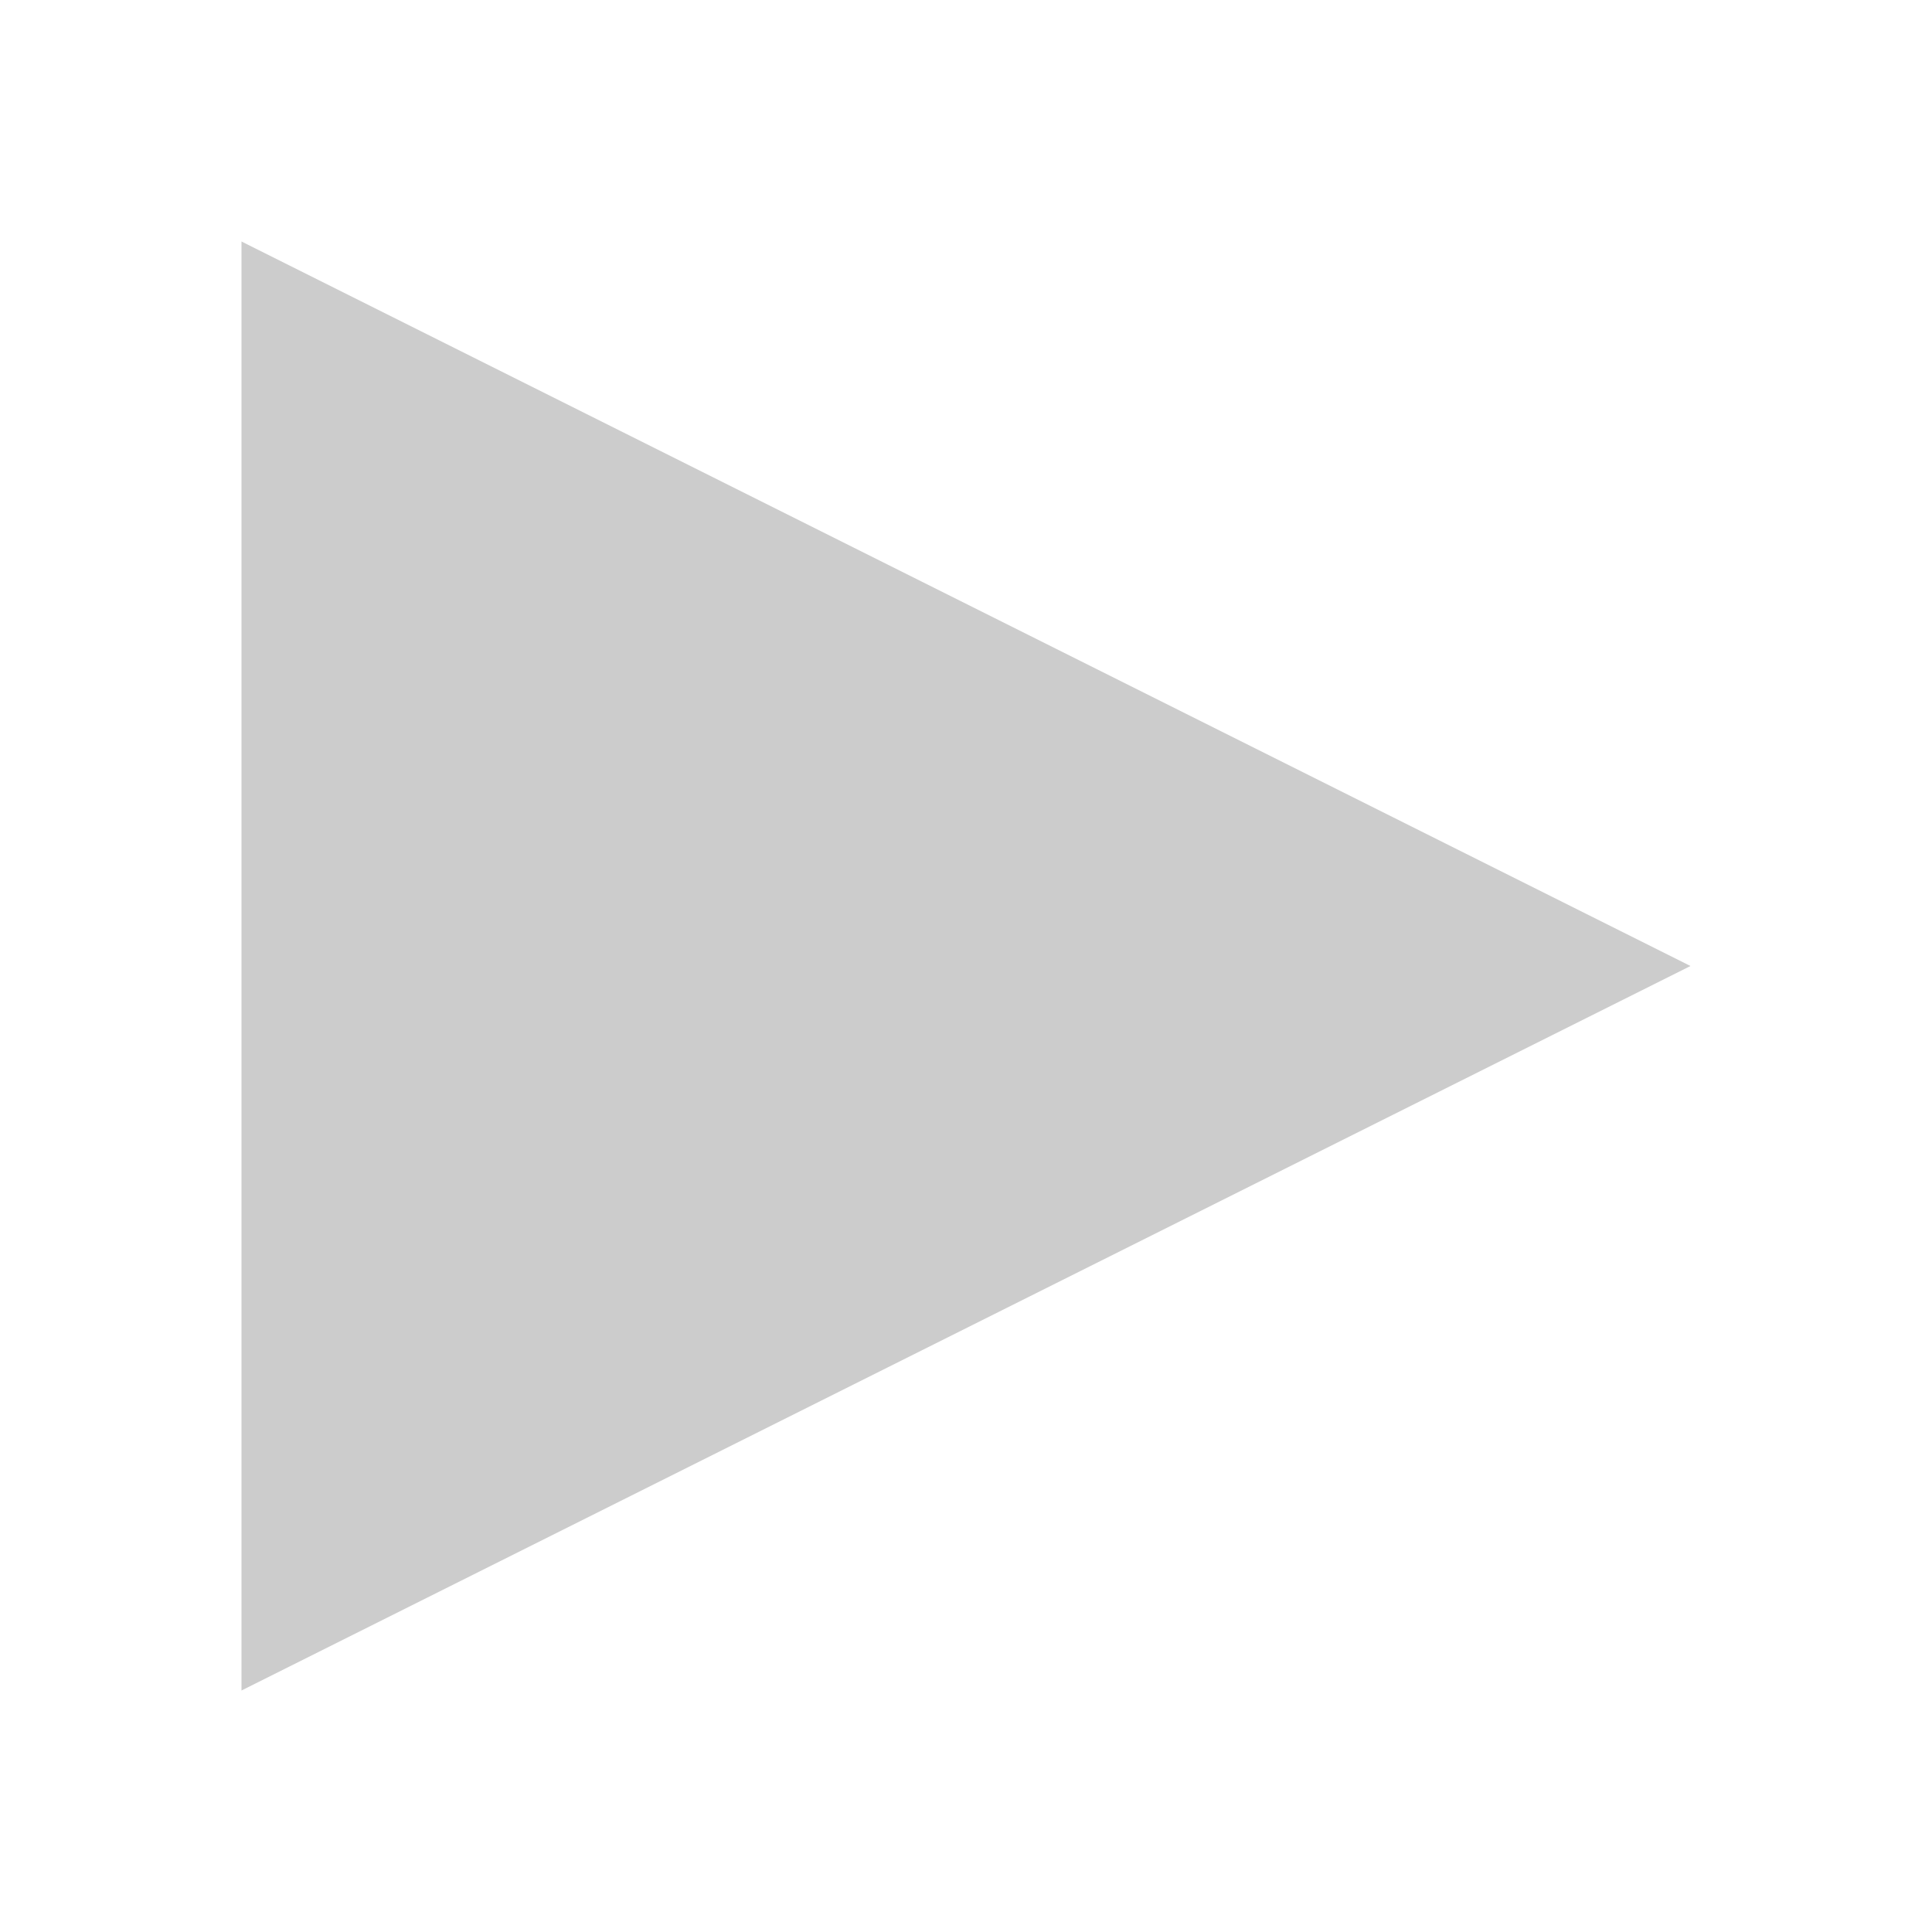
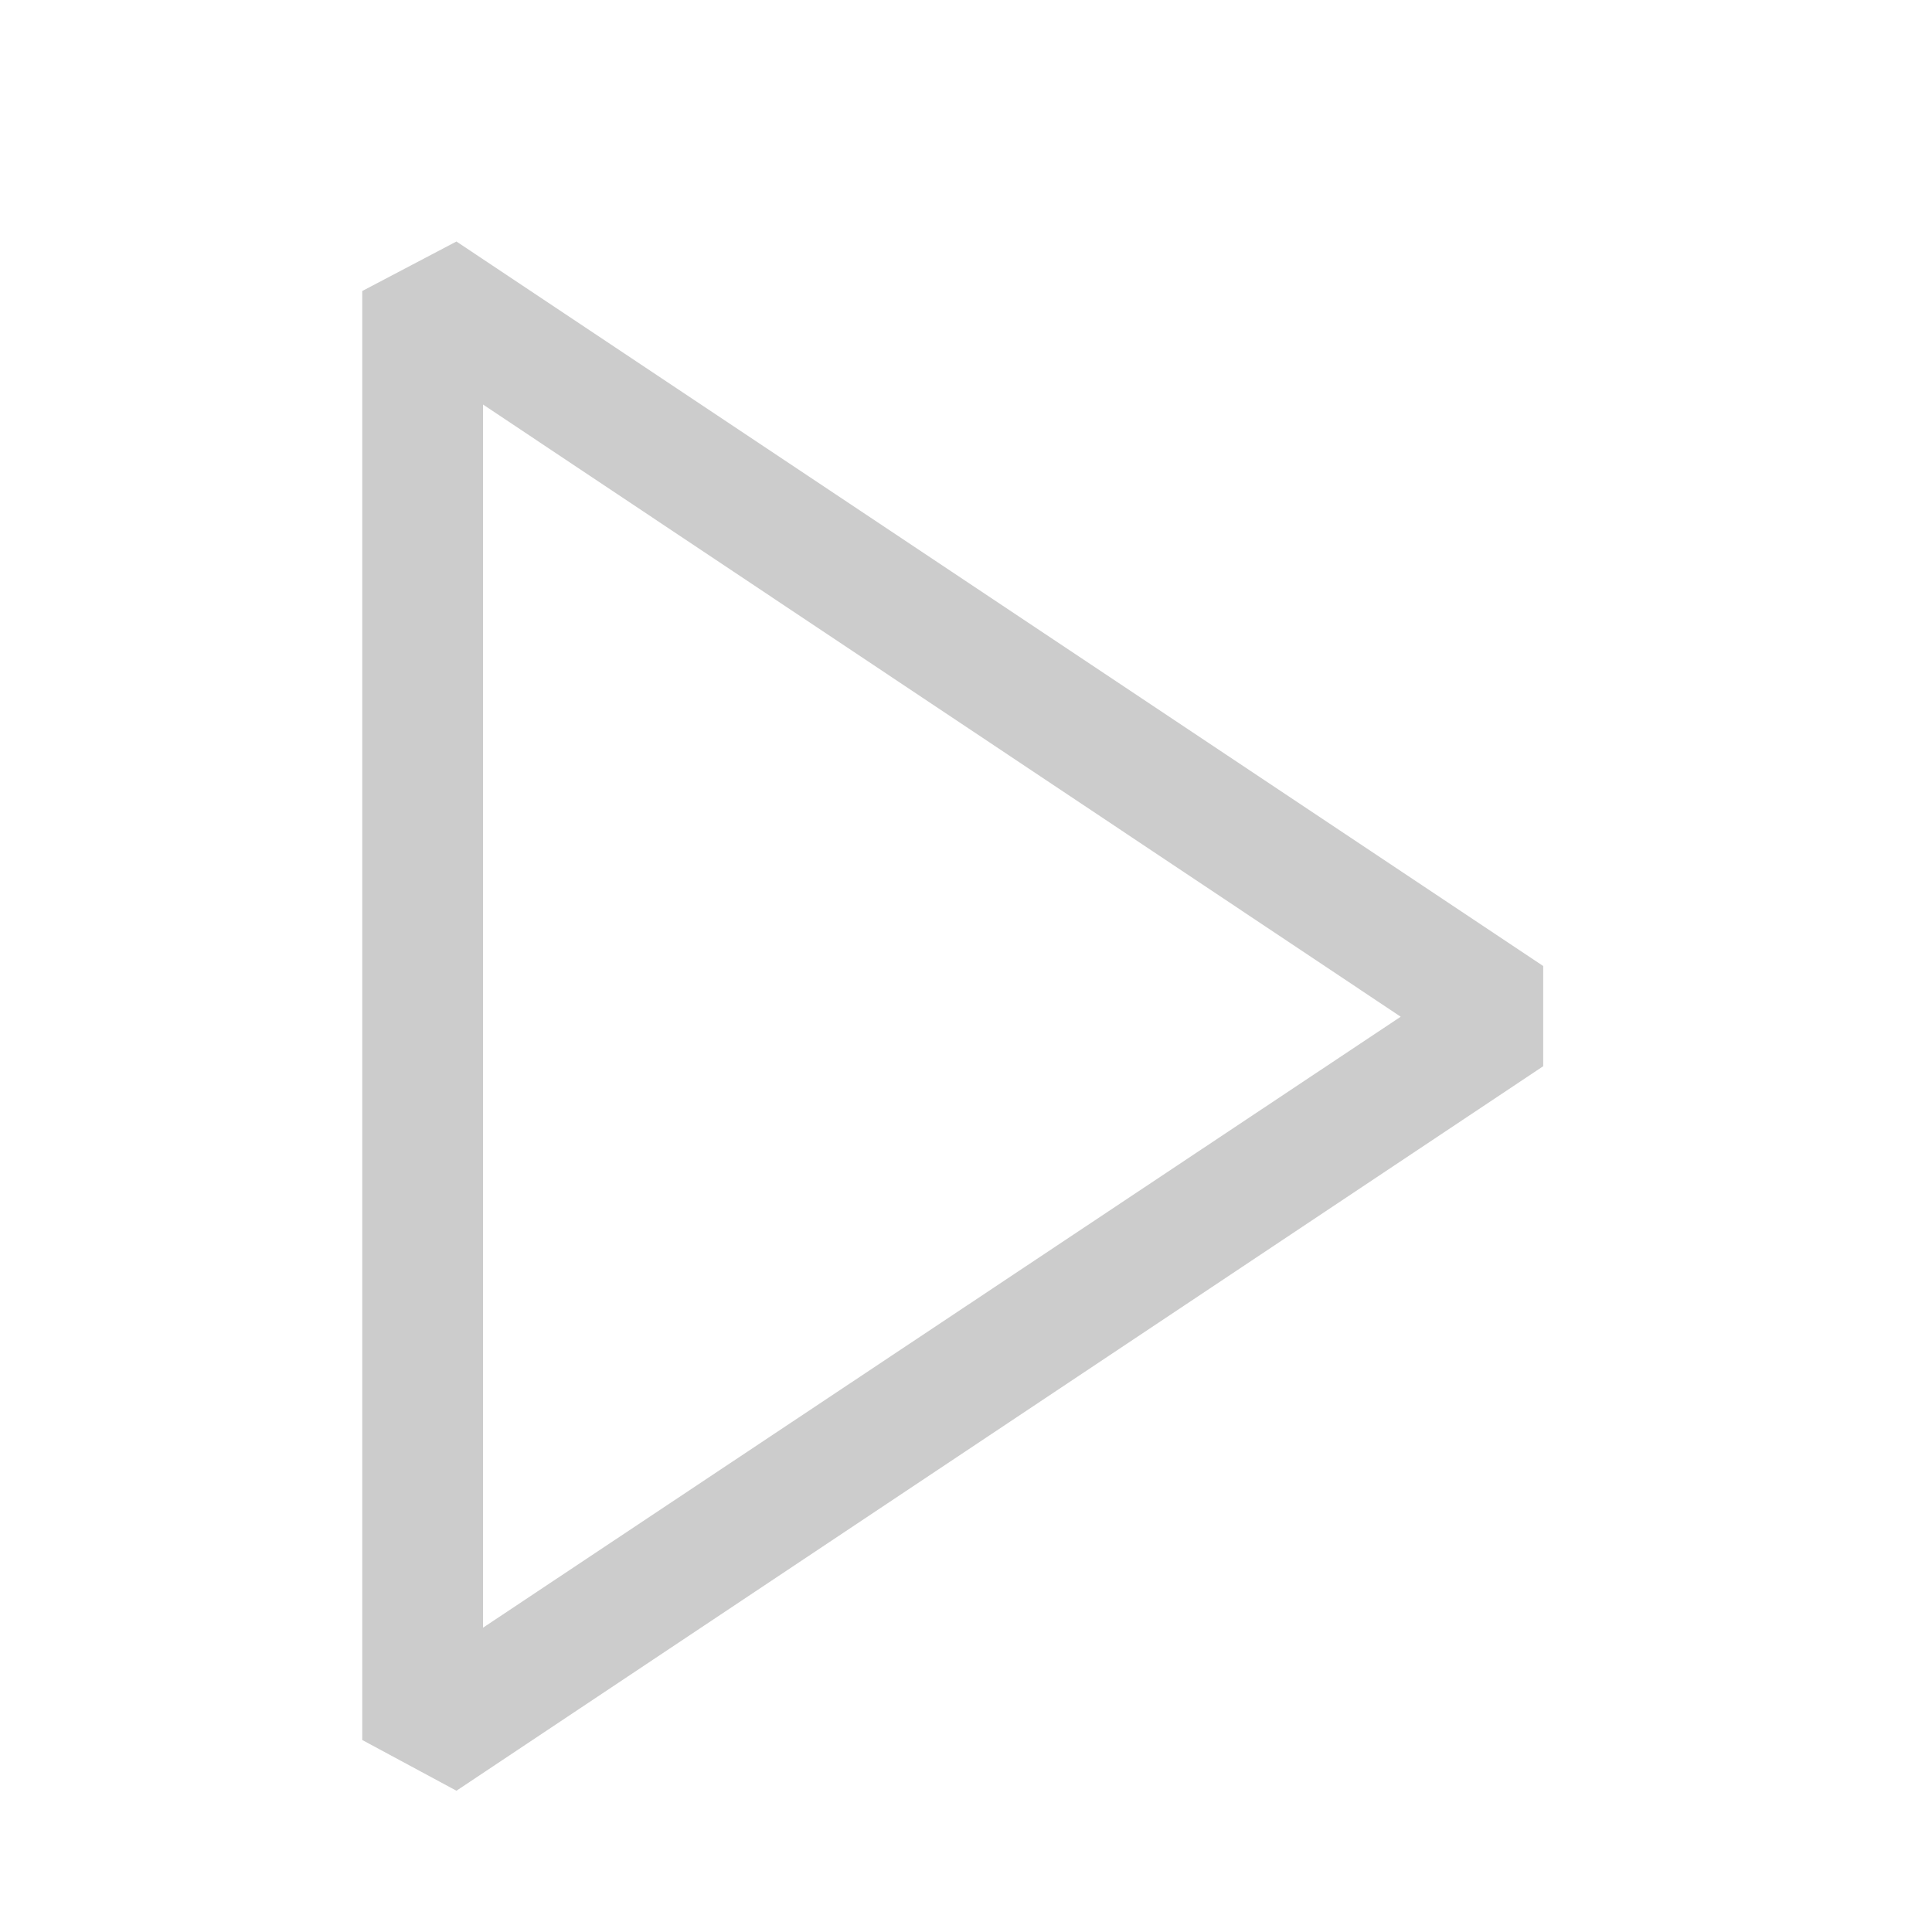
- <svg xmlns="http://www.w3.org/2000/svg" width="16" height="16" viewBox="0 0 16 16">
-   <path d="M2,2 L14,8 L2,14 X" style="fill: #cccccc;" />
+ <svg xmlns="http://www.w3.org/2000/svg" width="16" height="16" viewBox="0 0 16 16" fill="currentColor" version="1.1" id="svg12349">
+   <defs id="defs12353" />
+   <path d="M3.78 2L3 2.41v12l.78.42 9-6V8l-9-6zM4 13.48V3.35l7.6 5.07L4 13.48z" id="path12347" style="fill:#cccccc;fill-opacity:1" />
</svg>
